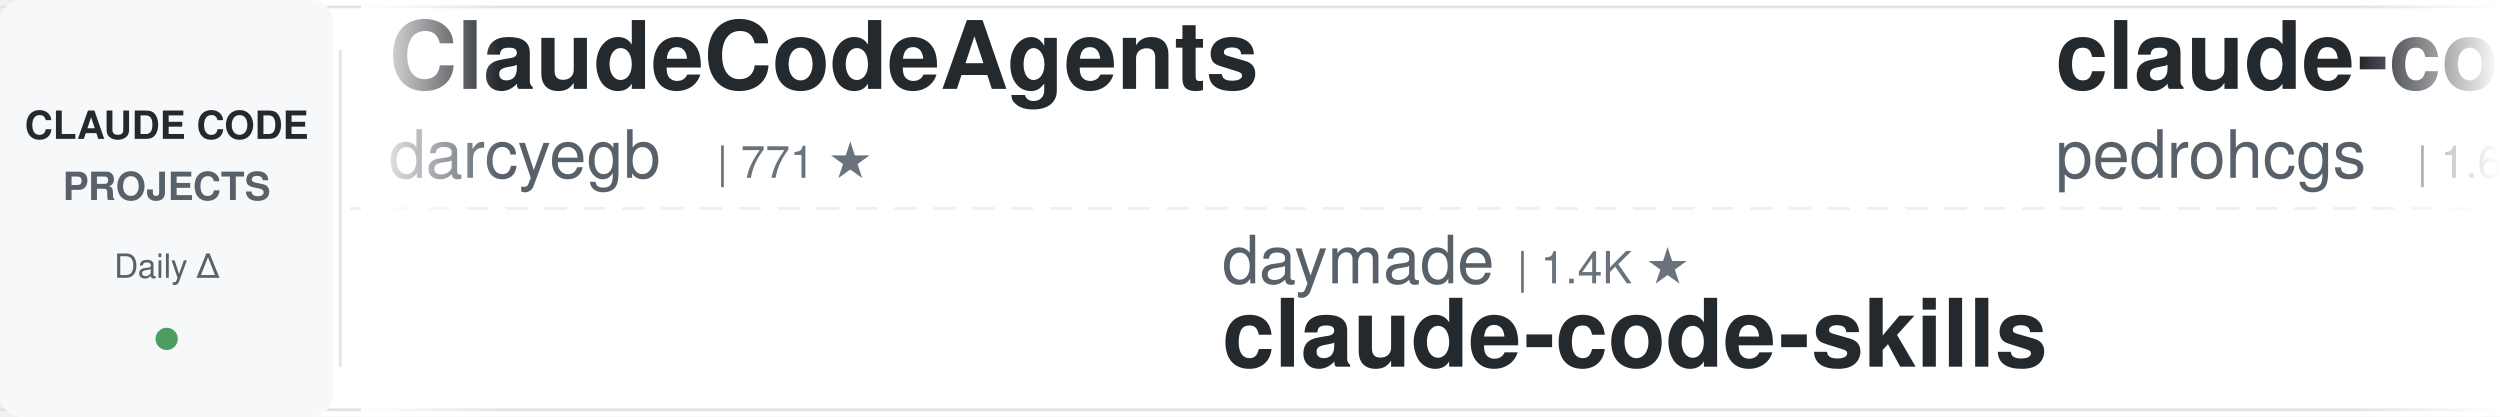
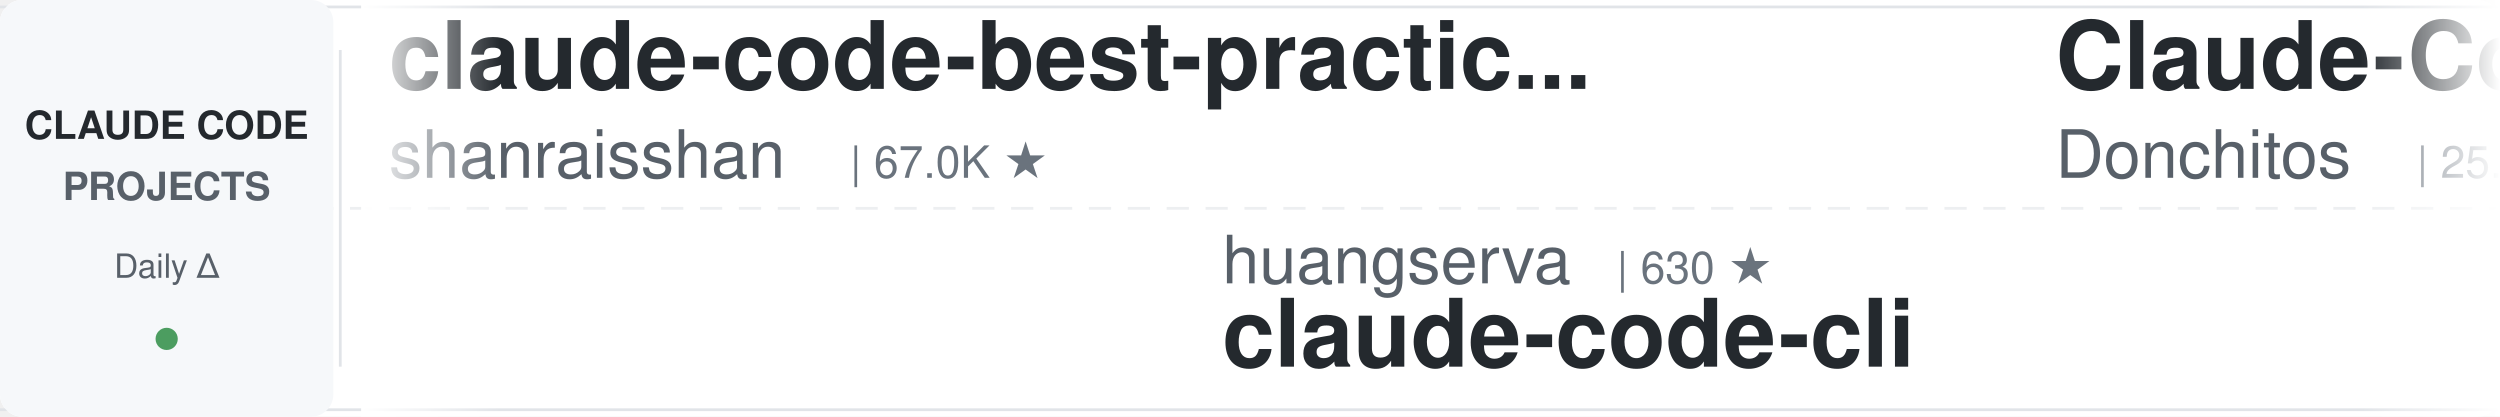
<svg xmlns="http://www.w3.org/2000/svg" width="900" height="150">
  <defs>
    <linearGradient id="leftFade" x1="0%" y1="0%" x2="100%" y2="0%">
      <stop offset="0%" style="stop-color:#ffffff;stop-opacity:1" />
      <stop offset="100%" style="stop-color:#ffffff;stop-opacity:0" />
    </linearGradient>
    <linearGradient id="rightFade" x1="0%" y1="0%" x2="100%" y2="0%">
      <stop offset="0%" style="stop-color:#ffffff;stop-opacity:0" />
      <stop offset="100%" style="stop-color:#ffffff;stop-opacity:1" />
    </linearGradient>
  </defs>
  <rect width="900" height="150" fill="#ffffff" rx="8" />
  <rect x="0" y="2" width="900" height="1" fill="#e1e4e8" />
  <rect x="0" y="147" width="900" height="1" fill="#e1e4e8" />
  <line x1="0" y1="75" x2="900" y2="75" stroke="#e1e4e8" stroke-width="1" stroke-dasharray="8 6" opacity="0.6" />
  <rect x="0" y="0" width="120" height="150" fill="#f6f8fa" rx="8" />
  <text x="60" y="50" font-family="-apple-system, BlinkMacSystemFont, 'Segoe UI', Helvetica, Arial, sans-serif" font-size="14" font-weight="600" fill="#24292e" text-anchor="middle">CLAUDE CODE</text>
  <text x="60" y="72" font-family="-apple-system, BlinkMacSystemFont, 'Segoe UI', Helvetica, Arial, sans-serif" font-size="14" font-weight="600" fill="#586069" text-anchor="middle">PROJECTS</text>
  <text x="60" y="100" font-family="-apple-system, BlinkMacSystemFont, 'Segoe UI', Helvetica, Arial, sans-serif" font-size="12" font-weight="500" fill="#586069" text-anchor="middle">Daily Δ</text>
  <circle cx="60" cy="122" r="4" fill="#22863a" opacity="0.8" />
  <rect x="122" y="18" width="1" height="114" fill="#e1e4e8" />
  <clipPath id="tickerClip">
    <rect x="130" y="0" width="770" height="150" />
  </clipPath>
  <g clip-path="url(#tickerClip)">
    <g id="tickerItems">
      <animateTransform attributeName="transform" attributeType="XML" type="translate" from="0 0" to="-3000 0" dur="54s" repeatCount="indefinite" />
      <g transform="translate(0, 0)">
-         <text x="140" y="32" font-family="-apple-system, BlinkMacSystemFont, 'Segoe UI', Helvetica, Arial, sans-serif" font-size="34" font-weight="600" fill="#24292e">ClaudeCodeAgents</text>
-         <text x="140" y="64" font-family="-apple-system, BlinkMacSystemFont, 'Segoe UI', Helvetica, Arial, sans-serif" font-size="24" font-weight="400" fill="#586069">darcyegb</text>
-         <text x="258" y="64" font-family="-apple-system, BlinkMacSystemFont, 'Segoe UI', Helvetica, Arial, sans-serif" font-size="16" font-weight="500" fill="#6a737d">| 771 ★</text>
+         <text x="140" y="32" font-family="-apple-system, BlinkMacSystemFont, 'Segoe UI', Helvetica, Arial, sans-serif" font-size="34" font-weight="600" fill="#24292e">claude-code-best-practic...</text>
+         <text x="140" y="64" font-family="-apple-system, BlinkMacSystemFont, 'Segoe UI', Helvetica, Arial, sans-serif" font-size="24" font-weight="400" fill="#586069">shanraisshan</text>
+         <text x="306" y="64" font-family="-apple-system, BlinkMacSystemFont, 'Segoe UI', Helvetica, Arial, sans-serif" font-size="16" font-weight="500" fill="#6a737d">| 67.0K ★</text>
      </g>
      <g transform="translate(300, 0)">
-         <text x="140" y="102" font-family="-apple-system, BlinkMacSystemFont, 'Segoe UI', Helvetica, Arial, sans-serif" font-size="24" font-weight="400" fill="#586069">daymade</text>
-         <text x="246" y="102" font-family="-apple-system, BlinkMacSystemFont, 'Segoe UI', Helvetica, Arial, sans-serif" font-size="16" font-weight="500" fill="#6a737d">| 1.4K ★</text>
-         <text x="140" y="132" font-family="-apple-system, BlinkMacSystemFont, 'Segoe UI', Helvetica, Arial, sans-serif" font-size="34" font-weight="600" fill="#24292e">claude-code-skills</text>
+         <text x="140" y="102" font-family="-apple-system, BlinkMacSystemFont, 'Segoe UI', Helvetica, Arial, sans-serif" font-size="24" font-weight="400" fill="#586069">huangserva</text>
+         <text x="282" y="102" font-family="-apple-system, BlinkMacSystemFont, 'Segoe UI', Helvetica, Arial, sans-serif" font-size="16" font-weight="500" fill="#6a737d">| 630 ★</text>
+         <text x="140" y="132" font-family="-apple-system, BlinkMacSystemFont, 'Segoe UI', Helvetica, Arial, sans-serif" font-size="34" font-weight="600" fill="#24292e">claude-code-cli</text>
      </g>
      <g transform="translate(600, 0)">
-         <text x="140" y="32" font-family="-apple-system, BlinkMacSystemFont, 'Segoe UI', Helvetica, Arial, sans-serif" font-size="34" font-weight="600" fill="#24292e">claude-code-my-workflow</text>
-         <text x="140" y="64" font-family="-apple-system, BlinkMacSystemFont, 'Segoe UI', Helvetica, Arial, sans-serif" font-size="24" font-weight="400" fill="#586069">pedrohcgs</text>
-         <text x="270" y="64" font-family="-apple-system, BlinkMacSystemFont, 'Segoe UI', Helvetica, Arial, sans-serif" font-size="16" font-weight="500" fill="#6a737d">| 1.6K ★</text>
+         <text x="140" y="32" font-family="-apple-system, BlinkMacSystemFont, 'Segoe UI', Helvetica, Arial, sans-serif" font-size="34" font-weight="600" fill="#24292e">Claude-Code-Game-Studios</text>
+         <text x="140" y="64" font-family="-apple-system, BlinkMacSystemFont, 'Segoe UI', Helvetica, Arial, sans-serif" font-size="24" font-weight="400" fill="#586069">Donchitos</text>
+         <text x="270" y="64" font-family="-apple-system, BlinkMacSystemFont, 'Segoe UI', Helvetica, Arial, sans-serif" font-size="16" font-weight="500" fill="#6a737d">| 25.7K ★</text>
      </g>
      <g transform="translate(900, 0)">
-         <text x="140" y="102" font-family="-apple-system, BlinkMacSystemFont, 'Segoe UI', Helvetica, Arial, sans-serif" font-size="24" font-weight="400" fill="#586069">rohitg00</text>
-         <text x="258" y="102" font-family="-apple-system, BlinkMacSystemFont, 'Segoe UI', Helvetica, Arial, sans-serif" font-size="16" font-weight="500" fill="#6a737d">| 2.7K ★</text>
-         <text x="140" y="132" font-family="-apple-system, BlinkMacSystemFont, 'Segoe UI', Helvetica, Arial, sans-serif" font-size="34" font-weight="600" fill="#24292e">awesome-claude-code-tool...</text>
+         <text x="140" y="102" font-family="-apple-system, BlinkMacSystemFont, 'Segoe UI', Helvetica, Arial, sans-serif" font-size="24" font-weight="400" fill="#586069">krusemediallc</text>
+         <text x="318" y="102" font-family="-apple-system, BlinkMacSystemFont, 'Segoe UI', Helvetica, Arial, sans-serif" font-size="16" font-weight="500" fill="#6a737d">| 1.6K ★</text>
+         <text x="140" y="132" font-family="-apple-system, BlinkMacSystemFont, 'Segoe UI', Helvetica, Arial, sans-serif" font-size="34" font-weight="600" fill="#24292e">arcads-claude-code</text>
      </g>
      <g transform="translate(1200, 0)">
-         <text x="140" y="32" font-family="-apple-system, BlinkMacSystemFont, 'Segoe UI', Helvetica, Arial, sans-serif" font-size="34" font-weight="600" fill="#24292e">claude-code-templates</text>
-         <text x="140" y="64" font-family="-apple-system, BlinkMacSystemFont, 'Segoe UI', Helvetica, Arial, sans-serif" font-size="24" font-weight="400" fill="#586069">davila7</text>
-         <text x="246" y="64" font-family="-apple-system, BlinkMacSystemFont, 'Segoe UI', Helvetica, Arial, sans-serif" font-size="16" font-weight="500" fill="#6a737d">| 32.3K ★</text>
+         <text x="140" y="32" font-family="-apple-system, BlinkMacSystemFont, 'Segoe UI', Helvetica, Arial, sans-serif" font-size="34" font-weight="600" fill="#24292e">claude-code-tudou</text>
+         <text x="140" y="64" font-family="-apple-system, BlinkMacSystemFont, 'Segoe UI', Helvetica, Arial, sans-serif" font-size="24" font-weight="400" fill="#586069">AICoderTudou</text>
+         <text x="306" y="64" font-family="-apple-system, BlinkMacSystemFont, 'Segoe UI', Helvetica, Arial, sans-serif" font-size="16" font-weight="500" fill="#6a737d">| 494 ★</text>
      </g>
      <g transform="translate(1500, 0)">
-         <text x="140" y="102" font-family="-apple-system, BlinkMacSystemFont, 'Segoe UI', Helvetica, Arial, sans-serif" font-size="24" font-weight="400" fill="#586069">ccplugins</text>
-         <text x="270" y="102" font-family="-apple-system, BlinkMacSystemFont, 'Segoe UI', Helvetica, Arial, sans-serif" font-size="16" font-weight="500" fill="#6a737d">| 964 ★</text>
-         <text x="140" y="132" font-family="-apple-system, BlinkMacSystemFont, 'Segoe UI', Helvetica, Arial, sans-serif" font-size="34" font-weight="600" fill="#24292e">awesome-claude-code-plug...</text>
+         <text x="140" y="102" font-family="-apple-system, BlinkMacSystemFont, 'Segoe UI', Helvetica, Arial, sans-serif" font-size="24" font-weight="400" fill="#586069">FlorianBruniaux</text>
+         <text x="342" y="102" font-family="-apple-system, BlinkMacSystemFont, 'Segoe UI', Helvetica, Arial, sans-serif" font-size="16" font-weight="500" fill="#6a737d">| 6.1K ★</text>
+         <text x="140" y="132" font-family="-apple-system, BlinkMacSystemFont, 'Segoe UI', Helvetica, Arial, sans-serif" font-size="34" font-weight="600" fill="#24292e">claude-code-ultimate-gui...</text>
      </g>
      <g transform="translate(1800, 0)">
-         <text x="140" y="32" font-family="-apple-system, BlinkMacSystemFont, 'Segoe UI', Helvetica, Arial, sans-serif" font-size="34" font-weight="600" fill="#24292e">claude-coder</text>
-         <text x="140" y="64" font-family="-apple-system, BlinkMacSystemFont, 'Segoe UI', Helvetica, Arial, sans-serif" font-size="24" font-weight="400" fill="#586069">kodu-ai</text>
-         <text x="246" y="64" font-family="-apple-system, BlinkMacSystemFont, 'Segoe UI', Helvetica, Arial, sans-serif" font-size="16" font-weight="500" fill="#6a737d">| 5.2K ★</text>
+         <text x="140" y="32" font-family="-apple-system, BlinkMacSystemFont, 'Segoe UI', Helvetica, Arial, sans-serif" font-size="34" font-weight="600" fill="#24292e">Claude-Code-Source-Study</text>
+         <text x="140" y="64" font-family="-apple-system, BlinkMacSystemFont, 'Segoe UI', Helvetica, Arial, sans-serif" font-size="24" font-weight="400" fill="#586069">luyao618</text>
+         <text x="258" y="64" font-family="-apple-system, BlinkMacSystemFont, 'Segoe UI', Helvetica, Arial, sans-serif" font-size="16" font-weight="500" fill="#6a737d">| 1.7K ★</text>
      </g>
      <g transform="translate(2100, 0)">
-         <text x="140" y="102" font-family="-apple-system, BlinkMacSystemFont, 'Segoe UI', Helvetica, Arial, sans-serif" font-size="24" font-weight="400" fill="#586069">ykdojo</text>
-         <text x="234" y="102" font-family="-apple-system, BlinkMacSystemFont, 'Segoe UI', Helvetica, Arial, sans-serif" font-size="16" font-weight="500" fill="#6a737d">| 10.2K ★</text>
-         <text x="140" y="132" font-family="-apple-system, BlinkMacSystemFont, 'Segoe UI', Helvetica, Arial, sans-serif" font-size="34" font-weight="600" fill="#24292e">claude-code-tips</text>
+         <text x="140" y="102" font-family="-apple-system, BlinkMacSystemFont, 'Segoe UI', Helvetica, Arial, sans-serif" font-size="24" font-weight="400" fill="#586069">Maciek-roboblog</text>
+         <text x="342" y="102" font-family="-apple-system, BlinkMacSystemFont, 'Segoe UI', Helvetica, Arial, sans-serif" font-size="16" font-weight="500" fill="#6a737d">| 8.7K ★</text>
+         <text x="140" y="132" font-family="-apple-system, BlinkMacSystemFont, 'Segoe UI', Helvetica, Arial, sans-serif" font-size="34" font-weight="600" fill="#24292e">Claude-Code-Usage-Monito...</text>
      </g>
      <g transform="translate(2400, 0)">
-         <text x="140" y="32" font-family="-apple-system, BlinkMacSystemFont, 'Segoe UI', Helvetica, Arial, sans-serif" font-size="34" font-weight="600" fill="#24292e">claude-code-rust</text>
-         <text x="140" y="64" font-family="-apple-system, BlinkMacSystemFont, 'Segoe UI', Helvetica, Arial, sans-serif" font-size="24" font-weight="400" fill="#586069">lorryjovens-hub</text>
-         <text x="342" y="64" font-family="-apple-system, BlinkMacSystemFont, 'Segoe UI', Helvetica, Arial, sans-serif" font-size="16" font-weight="500" fill="#6a737d">| 1.7K ★</text>
+         <text x="140" y="32" font-family="-apple-system, BlinkMacSystemFont, 'Segoe UI', Helvetica, Arial, sans-serif" font-size="34" font-weight="600" fill="#24292e">claude_codex_bridge</text>
+         <text x="140" y="64" font-family="-apple-system, BlinkMacSystemFont, 'Segoe UI', Helvetica, Arial, sans-serif" font-size="24" font-weight="400" fill="#586069">SeemSeam</text>
+         <text x="258" y="64" font-family="-apple-system, BlinkMacSystemFont, 'Segoe UI', Helvetica, Arial, sans-serif" font-size="16" font-weight="500" fill="#6a737d">| 3.5K ★</text>
      </g>
      <g transform="translate(2700, 0)">
-         <text x="140" y="102" font-family="-apple-system, BlinkMacSystemFont, 'Segoe UI', Helvetica, Arial, sans-serif" font-size="24" font-weight="400" fill="#586069">diet103</text>
-         <text x="246" y="102" font-family="-apple-system, BlinkMacSystemFont, 'Segoe UI', Helvetica, Arial, sans-serif" font-size="16" font-weight="500" fill="#6a737d">| 10.0K ★</text>
-         <text x="140" y="132" font-family="-apple-system, BlinkMacSystemFont, 'Segoe UI', Helvetica, Arial, sans-serif" font-size="34" font-weight="600" fill="#24292e">claude-code-infrastructu...</text>
+         <text x="140" y="102" font-family="-apple-system, BlinkMacSystemFont, 'Segoe UI', Helvetica, Arial, sans-serif" font-size="24" font-weight="400" fill="#586069">1rgs</text>
+         <text x="210" y="102" font-family="-apple-system, BlinkMacSystemFont, 'Segoe UI', Helvetica, Arial, sans-serif" font-size="16" font-weight="500" fill="#6a737d">| 3.8K ★</text>
+         <text x="140" y="132" font-family="-apple-system, BlinkMacSystemFont, 'Segoe UI', Helvetica, Arial, sans-serif" font-size="34" font-weight="600" fill="#24292e">claude-code-proxy</text>
      </g>
      <g transform="translate(3000, 0)">
-         <text x="140" y="32" font-family="-apple-system, BlinkMacSystemFont, 'Segoe UI', Helvetica, Arial, sans-serif" font-size="34" font-weight="600" fill="#24292e">ClaudeCodeAgents</text>
-         <text x="140" y="64" font-family="-apple-system, BlinkMacSystemFont, 'Segoe UI', Helvetica, Arial, sans-serif" font-size="24" font-weight="400" fill="#586069">darcyegb</text>
-         <text x="258" y="64" font-family="-apple-system, BlinkMacSystemFont, 'Segoe UI', Helvetica, Arial, sans-serif" font-size="16" font-weight="500" fill="#6a737d">| 771 ★</text>
+         <text x="140" y="32" font-family="-apple-system, BlinkMacSystemFont, 'Segoe UI', Helvetica, Arial, sans-serif" font-size="34" font-weight="600" fill="#24292e">claude-code-best-practic...</text>
+         <text x="140" y="64" font-family="-apple-system, BlinkMacSystemFont, 'Segoe UI', Helvetica, Arial, sans-serif" font-size="24" font-weight="400" fill="#586069">shanraisshan</text>
+         <text x="306" y="64" font-family="-apple-system, BlinkMacSystemFont, 'Segoe UI', Helvetica, Arial, sans-serif" font-size="16" font-weight="500" fill="#6a737d">| 67.0K ★</text>
      </g>
      <g transform="translate(3300, 0)">
-         <text x="140" y="102" font-family="-apple-system, BlinkMacSystemFont, 'Segoe UI', Helvetica, Arial, sans-serif" font-size="24" font-weight="400" fill="#586069">daymade</text>
-         <text x="246" y="102" font-family="-apple-system, BlinkMacSystemFont, 'Segoe UI', Helvetica, Arial, sans-serif" font-size="16" font-weight="500" fill="#6a737d">| 1.4K ★</text>
-         <text x="140" y="132" font-family="-apple-system, BlinkMacSystemFont, 'Segoe UI', Helvetica, Arial, sans-serif" font-size="34" font-weight="600" fill="#24292e">claude-code-skills</text>
+         <text x="140" y="102" font-family="-apple-system, BlinkMacSystemFont, 'Segoe UI', Helvetica, Arial, sans-serif" font-size="24" font-weight="400" fill="#586069">huangserva</text>
+         <text x="282" y="102" font-family="-apple-system, BlinkMacSystemFont, 'Segoe UI', Helvetica, Arial, sans-serif" font-size="16" font-weight="500" fill="#6a737d">| 630 ★</text>
+         <text x="140" y="132" font-family="-apple-system, BlinkMacSystemFont, 'Segoe UI', Helvetica, Arial, sans-serif" font-size="34" font-weight="600" fill="#24292e">claude-code-cli</text>
      </g>
      <g transform="translate(3600, 0)">
-         <text x="140" y="32" font-family="-apple-system, BlinkMacSystemFont, 'Segoe UI', Helvetica, Arial, sans-serif" font-size="34" font-weight="600" fill="#24292e">claude-code-my-workflow</text>
-         <text x="140" y="64" font-family="-apple-system, BlinkMacSystemFont, 'Segoe UI', Helvetica, Arial, sans-serif" font-size="24" font-weight="400" fill="#586069">pedrohcgs</text>
-         <text x="270" y="64" font-family="-apple-system, BlinkMacSystemFont, 'Segoe UI', Helvetica, Arial, sans-serif" font-size="16" font-weight="500" fill="#6a737d">| 1.6K ★</text>
+         <text x="140" y="32" font-family="-apple-system, BlinkMacSystemFont, 'Segoe UI', Helvetica, Arial, sans-serif" font-size="34" font-weight="600" fill="#24292e">Claude-Code-Game-Studios</text>
+         <text x="140" y="64" font-family="-apple-system, BlinkMacSystemFont, 'Segoe UI', Helvetica, Arial, sans-serif" font-size="24" font-weight="400" fill="#586069">Donchitos</text>
+         <text x="270" y="64" font-family="-apple-system, BlinkMacSystemFont, 'Segoe UI', Helvetica, Arial, sans-serif" font-size="16" font-weight="500" fill="#6a737d">| 25.7K ★</text>
      </g>
      <g transform="translate(3900, 0)">
-         <text x="140" y="102" font-family="-apple-system, BlinkMacSystemFont, 'Segoe UI', Helvetica, Arial, sans-serif" font-size="24" font-weight="400" fill="#586069">rohitg00</text>
-         <text x="258" y="102" font-family="-apple-system, BlinkMacSystemFont, 'Segoe UI', Helvetica, Arial, sans-serif" font-size="16" font-weight="500" fill="#6a737d">| 2.7K ★</text>
-         <text x="140" y="132" font-family="-apple-system, BlinkMacSystemFont, 'Segoe UI', Helvetica, Arial, sans-serif" font-size="34" font-weight="600" fill="#24292e">awesome-claude-code-tool...</text>
+         <text x="140" y="102" font-family="-apple-system, BlinkMacSystemFont, 'Segoe UI', Helvetica, Arial, sans-serif" font-size="24" font-weight="400" fill="#586069">krusemediallc</text>
+         <text x="318" y="102" font-family="-apple-system, BlinkMacSystemFont, 'Segoe UI', Helvetica, Arial, sans-serif" font-size="16" font-weight="500" fill="#6a737d">| 1.6K ★</text>
+         <text x="140" y="132" font-family="-apple-system, BlinkMacSystemFont, 'Segoe UI', Helvetica, Arial, sans-serif" font-size="34" font-weight="600" fill="#24292e">arcads-claude-code</text>
      </g>
    </g>
  </g>
  <rect x="130" y="0" width="50" height="150" fill="url(#leftFade)" />
  <rect x="850" y="0" width="50" height="150" fill="url(#rightFade)" />
</svg>
